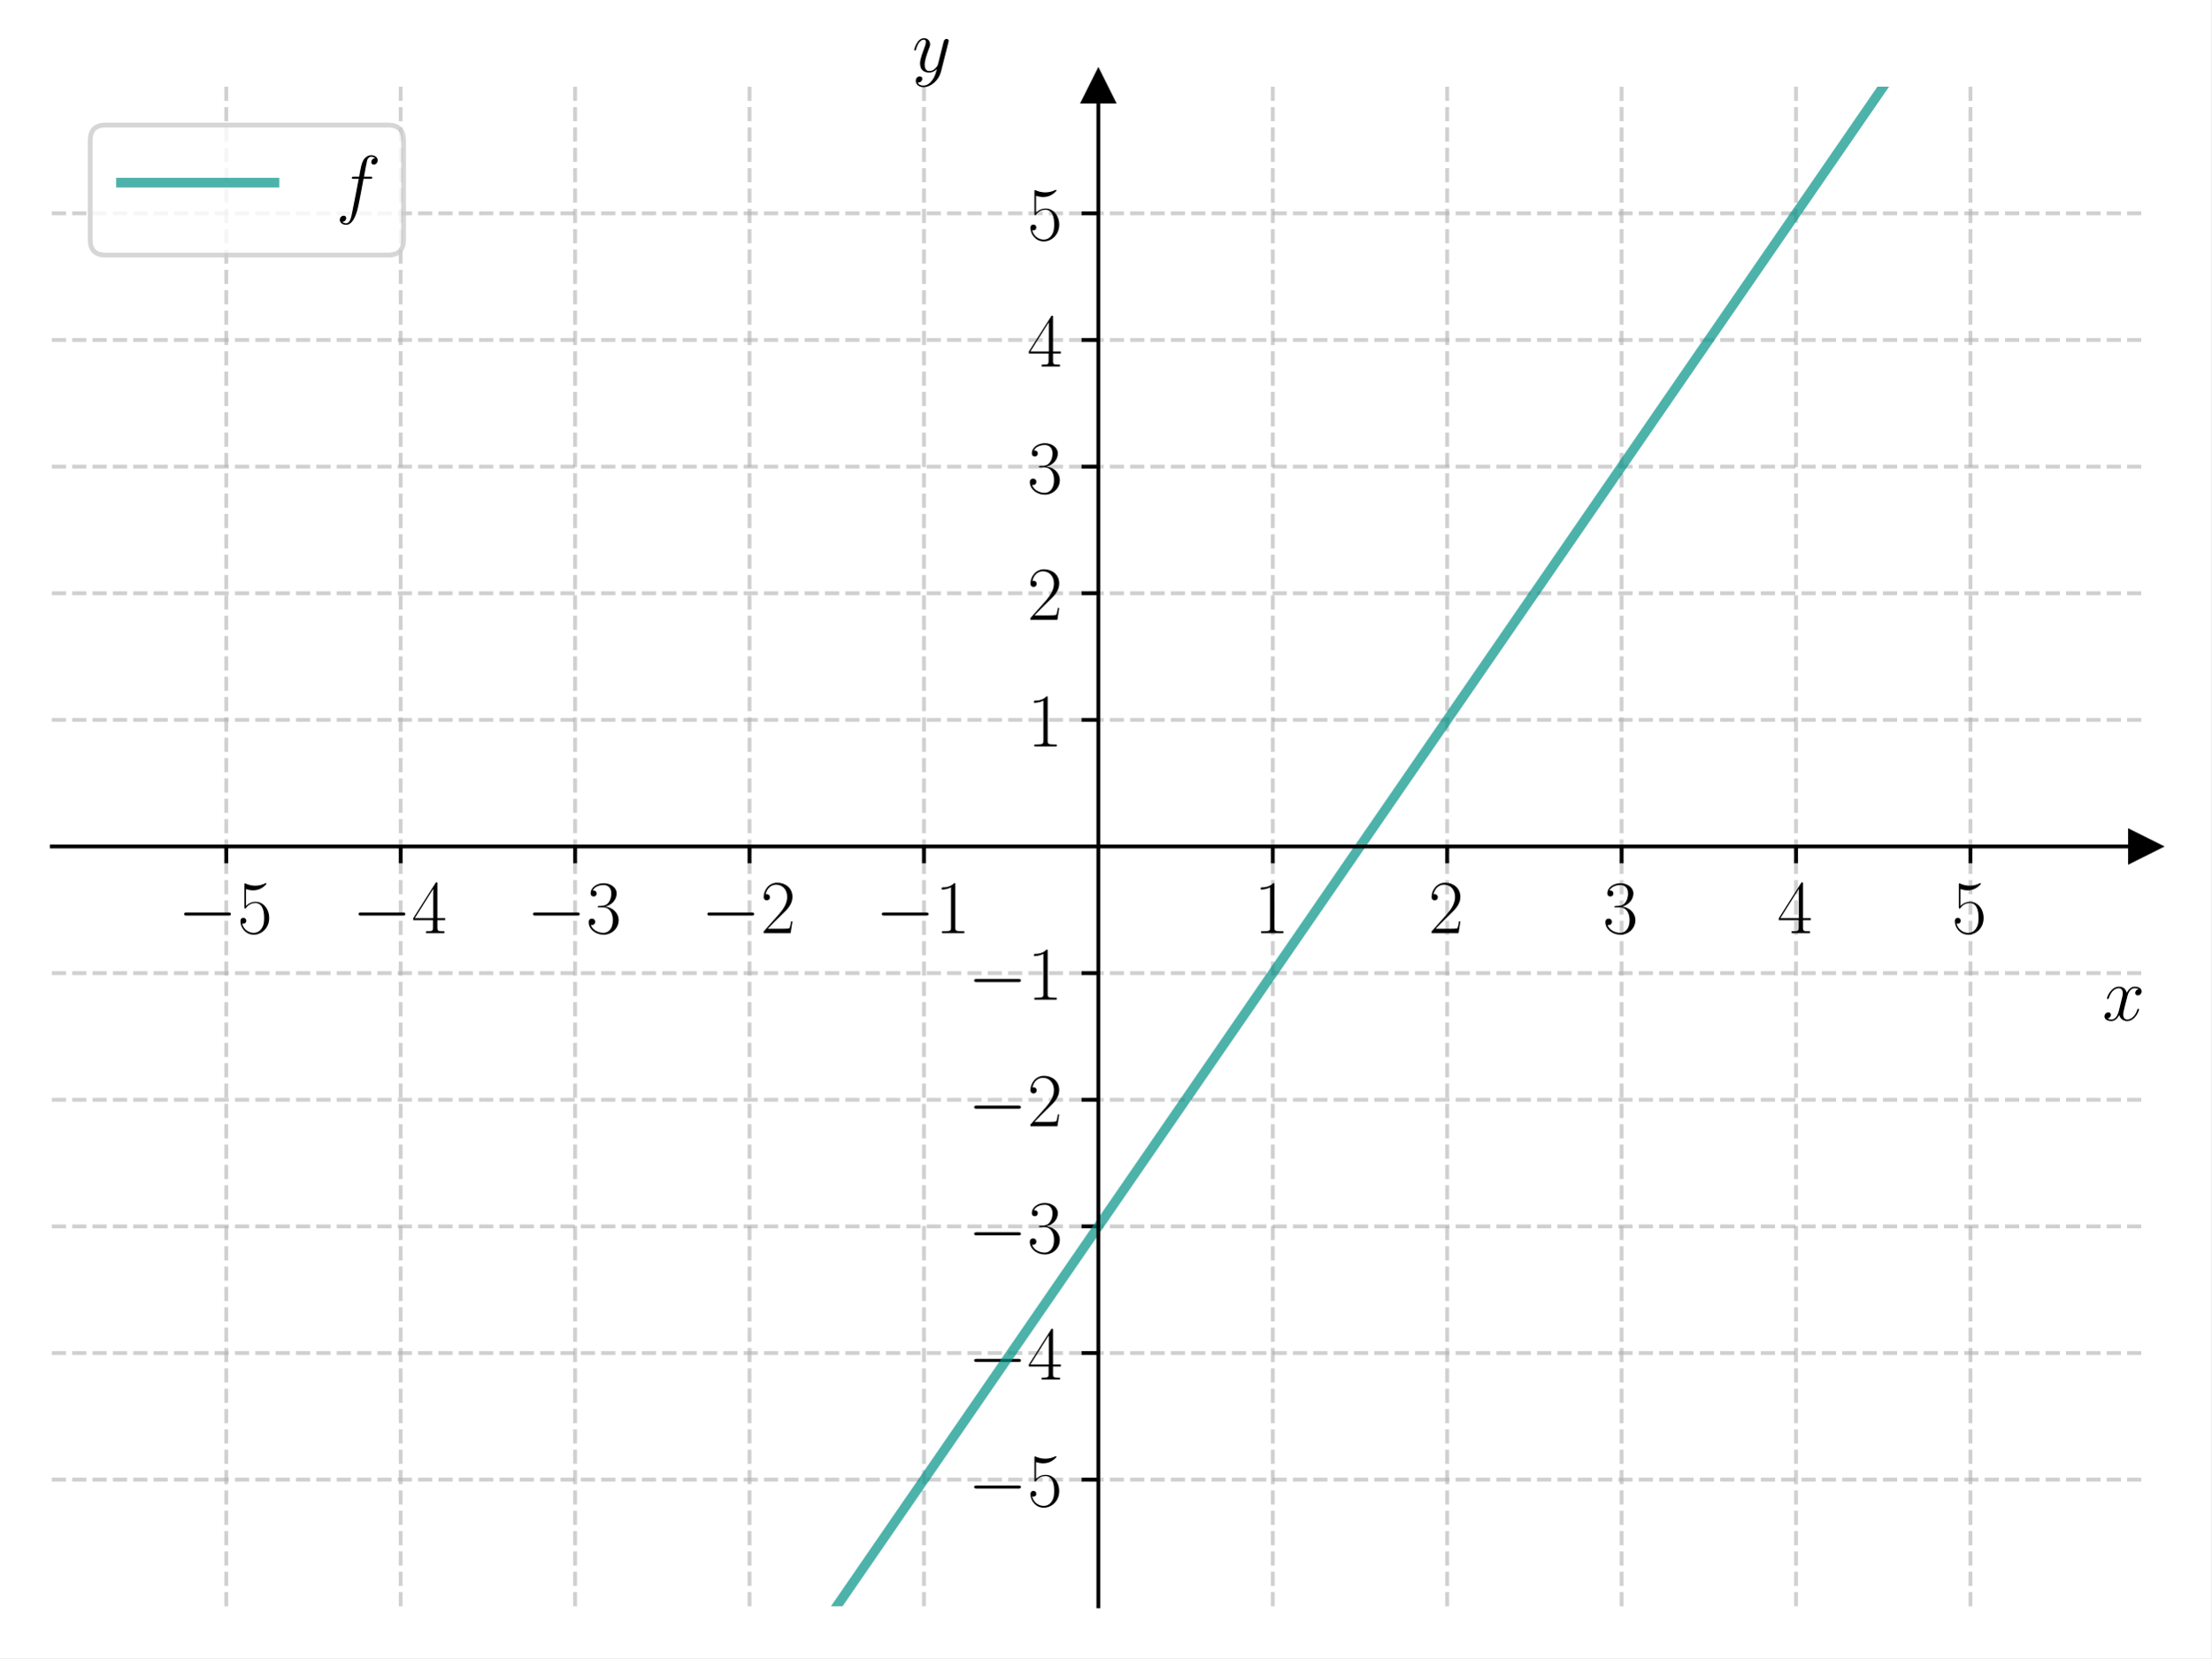
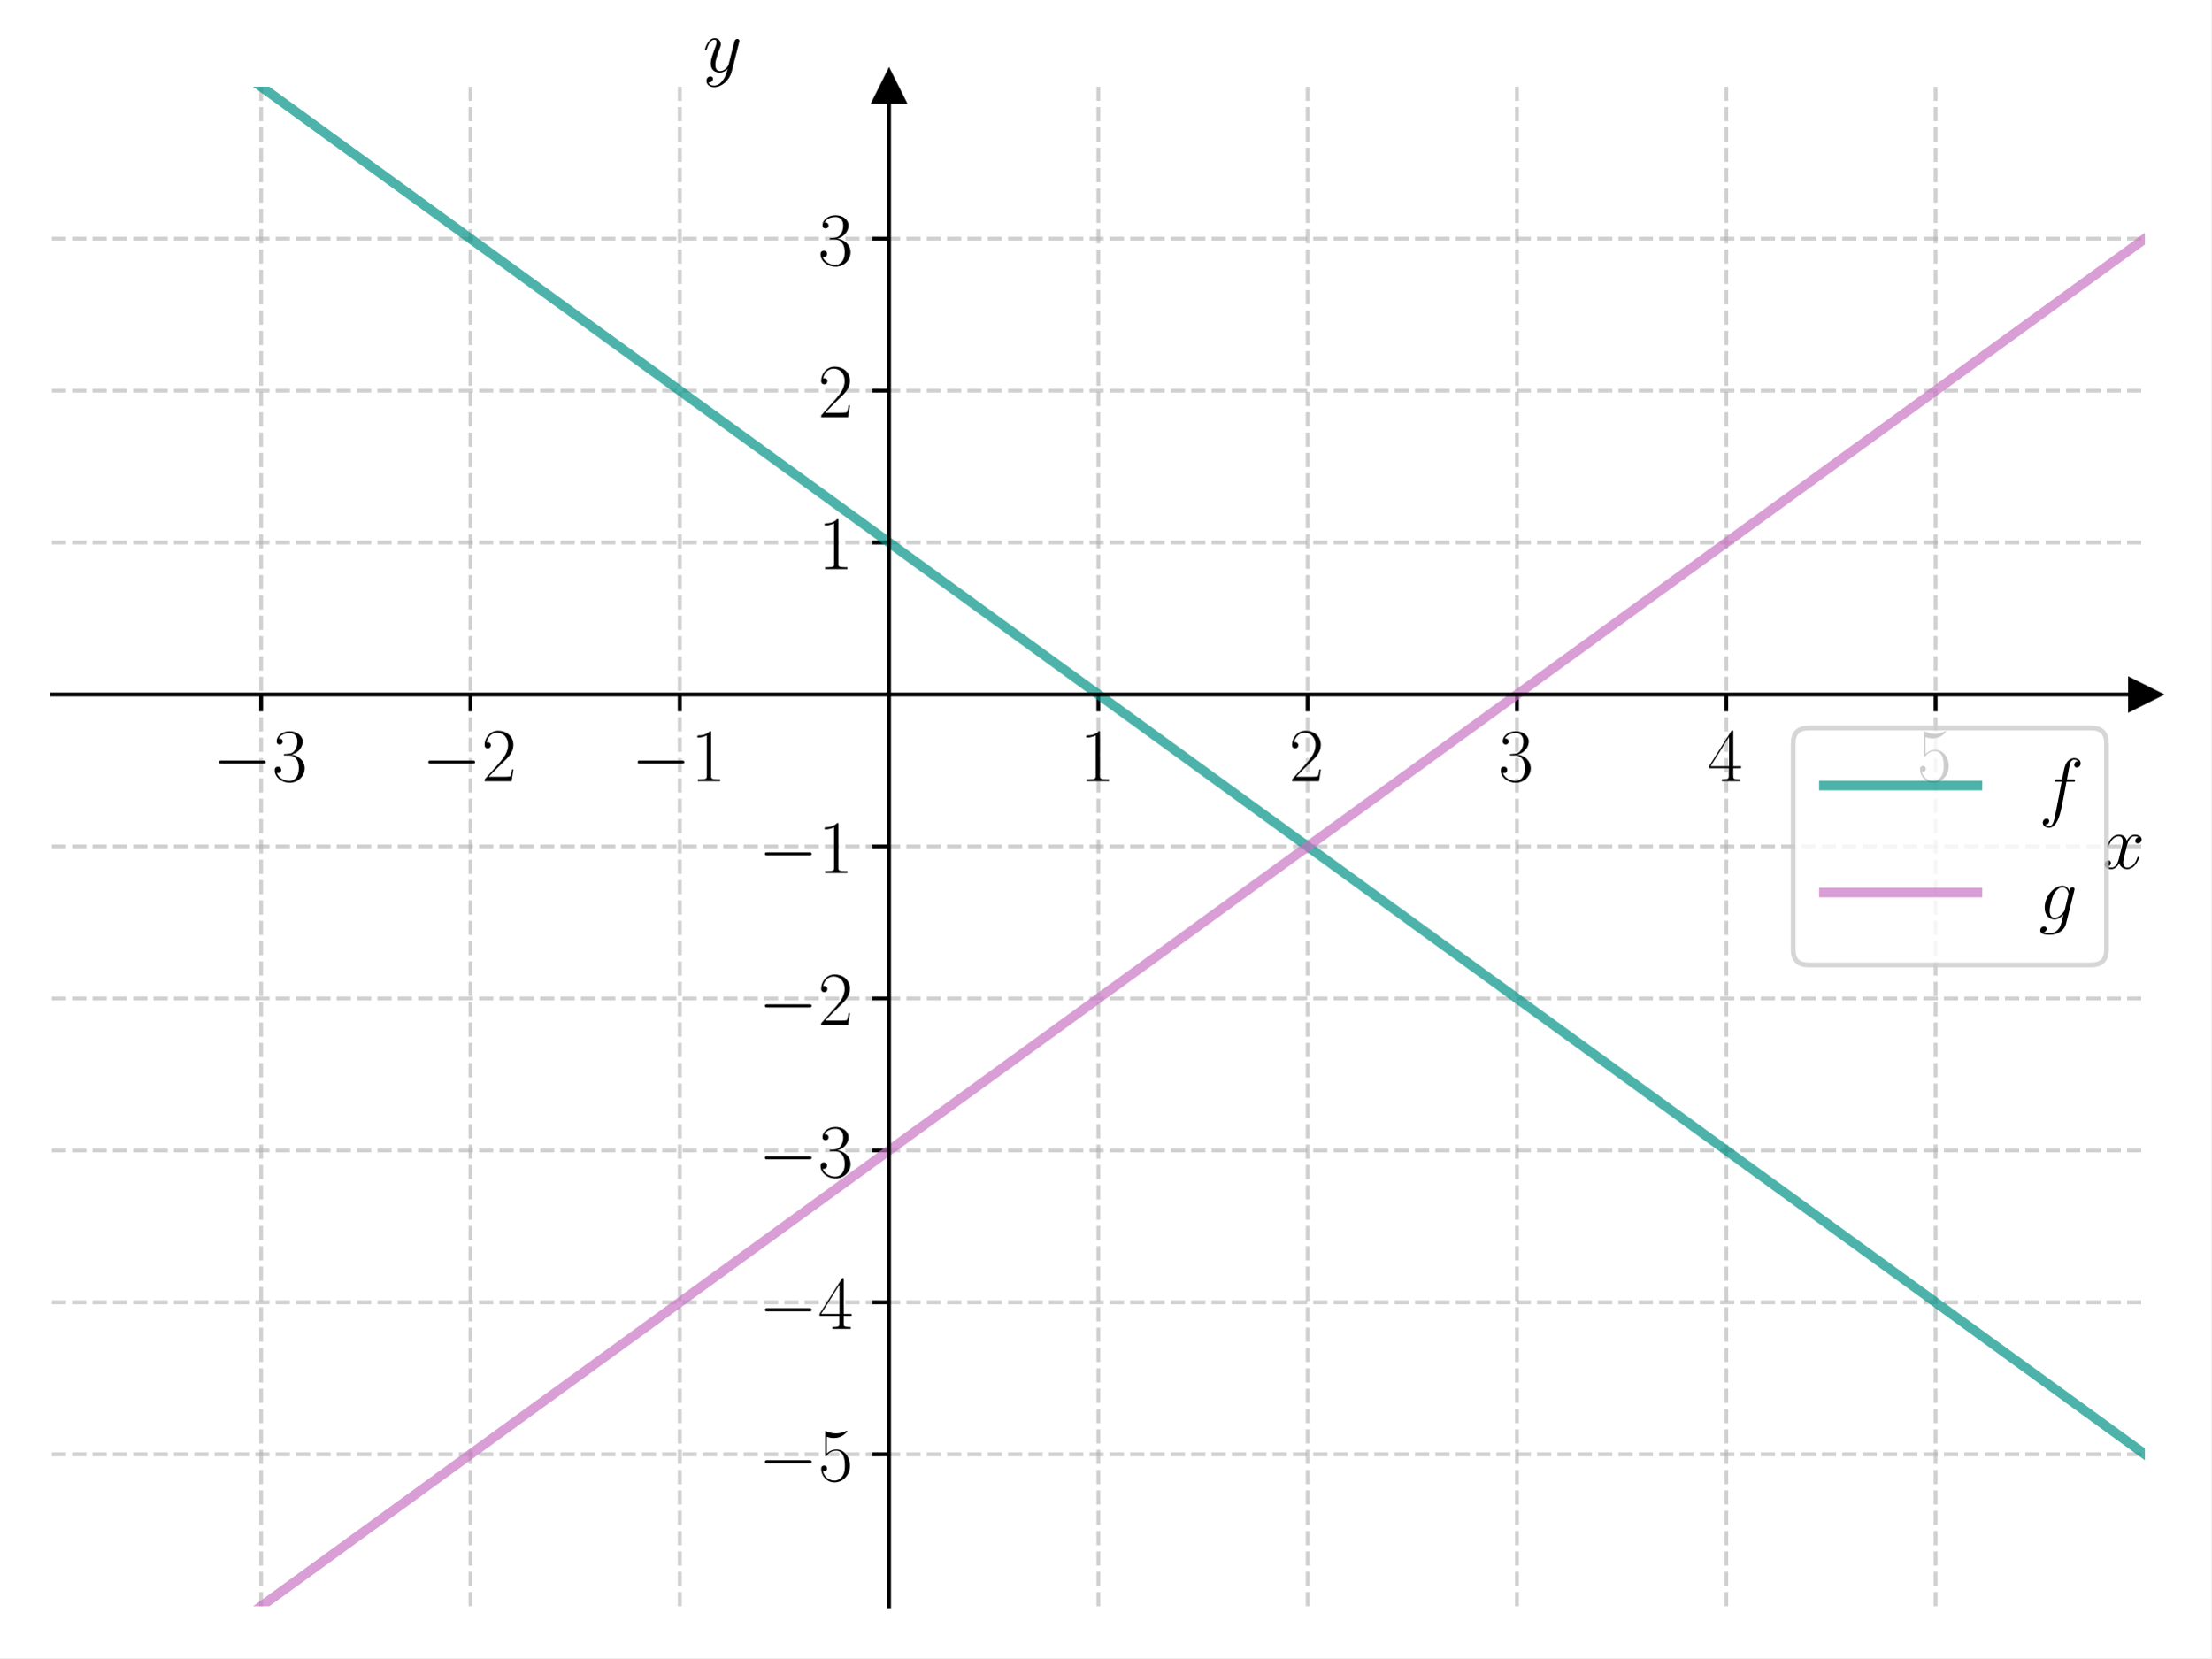
<svg xmlns="http://www.w3.org/2000/svg" xmlns:xlink="http://www.w3.org/1999/xlink" width="460.8pt" height="345.6pt" viewBox="0 0 460.8 345.6" version="1.1">
  <defs>
    <style type="text/css">*{stroke-linejoin: round; stroke-linecap: butt}</style>
  </defs>
  <g id="figure_1">
    <g id="patch_1">
      <path d="M 0 345.6  L 460.8 345.6  L 460.8 0  L 0 0  z " style="fill: #ffffff" />
    </g>
    <g id="axes_1">
      <g id="patch_2">
        <path d="M 10.8 334.8  L 447 334.8  L 447 18.065  L 10.8 18.065  z " style="fill: #ffffff" />
      </g>
      <g id="matplotlib.axis_1">
        <g id="xtick_1">
          <g id="line2d_1">
-             <path d="M 47.15 334.8  L 47.15 18.065  " clip-path="url(#p523bf3b187)" style="fill: none; stroke-dasharray: 2.96,1.28; stroke-dashoffset: 0; stroke: #b0b0b0; stroke-opacity: 0.6; stroke-width: 0.8" />
+             <path d="M 54.42 334.8  L 54.42 18.065  " clip-path="url(#pa3a4ea33d8)" style="fill: none; stroke-dasharray: 2.96,1.28; stroke-dashoffset: 0; stroke: #b0b0b0; stroke-opacity: 0.6; stroke-width: 0.8" />
          </g>
          <g id="line2d_2">
            <defs>
-               <path id="m893485bfba" d="M 0 0  L 0 3.5  " style="stroke: #000000; stroke-width: 0.8" />
-             </defs>
-             <g>
-               <use xlink:href="#m893485bfba" x="47.15" y="176.432" style="stroke: #000000; stroke-width: 0.8" />
+               <path id="md54c3fba59" d="M 0 0  L 0 3.5  " style="stroke: #000000; stroke-width: 0.8" />
+             </defs>
+             <g>
+               <use xlink:href="#md54c3fba59" x="54.42" y="144.759" style="stroke: #000000; stroke-width: 0.8" />
            </g>
          </g>
          <g id="text_1">
-             <g transform="translate(37.04901 194.5019) scale(0.16 -0.16)">
+             <g transform="translate(44.31901 162.8283) scale(0.16 -0.16)">
              <defs>
                <path id="CMSY10-0" d="M 4218 1472  C 4326 1472 4442 1472 4442 1600  C 4442 1728 4326 1728 4218 1728  L 755 1728  C 646 1728 531 1728 531 1600  C 531 1472 646 1472 755 1472  L 4218 1472  z " transform="scale(0.015625)" />
-                 <path id="CMR17-35" d="M 730 3692  C 794 3666 1056 3584 1325 3584  C 1920 3584 2246 3911 2432 4100  C 2432 4157 2432 4192 2394 4192  C 2387 4192 2374 4192 2323 4163  C 2099 4058 1837 3973 1517 3973  C 1325 3973 1037 3999 723 4139  C 653 4171 640 4171 634 4171  C 602 4171 595 4164 595 4037  L 595 2203  C 595 2089 595 2057 659 2057  C 691 2057 704 2070 736 2114  C 941 2401 1222 2522 1542 2522  C 1766 2522 2246 2382 2246 1289  C 2246 1085 2246 715 2054 421  C 1894 159 1645 25 1370 25  C 947 25 518 320 403 814  C 429 807 480 795 506 795  C 589 795 749 840 749 1038  C 749 1210 627 1280 506 1280  C 358 1280 262 1190 262 1011  C 262 454 704 -128 1382 -128  C 2042 -128 2669 440 2669 1264  C 2669 2030 2170 2624 1549 2624  C 1222 2624 947 2503 730 2274  L 730 3692  z " transform="scale(0.015625)" />
-               </defs>
-               <use xlink:href="#CMSY10-0" transform="scale(0.996264)" />
-               <use xlink:href="#CMR17-35" transform="translate(77.48747 0) scale(0.996264)" />
+                 <path id="CMR17-33" d="M 1414 2157  C 1984 2157 2234 1662 2234 1090  C 2234 320 1824 25 1453 25  C 1114 25 563 194 390 693  C 422 680 454 680 486 680  C 640 680 755 782 755 948  C 755 1133 614 1216 486 1216  C 378 1216 211 1165 211 926  C 211 335 787 -128 1466 -128  C 2176 -128 2720 430 2720 1085  C 2720 1707 2208 2157 1600 2227  C 2086 2328 2554 2756 2554 3329  C 2554 3820 2048 4179 1472 4179  C 890 4179 378 3829 378 3329  C 378 3110 544 3072 627 3072  C 762 3072 877 3155 877 3321  C 877 3486 762 3569 627 3569  C 602 3569 570 3569 544 3557  C 730 3959 1235 4032 1459 4032  C 1683 4032 2106 3925 2106 3320  C 2106 3143 2080 2828 1862 2550  C 1670 2304 1453 2304 1242 2284  C 1210 2284 1062 2269 1037 2269  C 992 2263 966 2257 966 2208  C 966 2163 973 2157 1101 2157  L 1414 2157  z " transform="scale(0.015625)" />
+               </defs>
+               <use xlink:href="#CMSY10-0" transform="scale(0.996264)" />
+               <use xlink:href="#CMR17-33" transform="translate(77.48747 0) scale(0.996264)" />
            </g>
          </g>
        </g>
        <g id="xtick_2">
          <g id="line2d_3">
-             <path d="M 83.5 334.8  L 83.5 18.065  " clip-path="url(#p523bf3b187)" style="fill: none; stroke-dasharray: 2.96,1.28; stroke-dashoffset: 0; stroke: #b0b0b0; stroke-opacity: 0.6; stroke-width: 0.8" />
+             <path d="M 98.04 334.8  L 98.04 18.065  " clip-path="url(#pa3a4ea33d8)" style="fill: none; stroke-dasharray: 2.96,1.28; stroke-dashoffset: 0; stroke: #b0b0b0; stroke-opacity: 0.6; stroke-width: 0.8" />
          </g>
          <g id="line2d_4">
            <g>
-               <use xlink:href="#m893485bfba" x="83.5" y="176.432" style="stroke: #000000; stroke-width: 0.8" />
+               <use xlink:href="#md54c3fba59" x="98.04" y="144.759" style="stroke: #000000; stroke-width: 0.8" />
            </g>
          </g>
          <g id="text_2">
-             <g transform="translate(73.39901 194.5019) scale(0.16 -0.16)">
-               <defs>
-                 <path id="CMR17-34" d="M 2150 4122  C 2150 4256 2144 4256 2029 4256  L 128 1254  L 128 1088  L 1779 1088  L 1779 457  C 1779 224 1766 160 1318 160  L 1197 160  L 1197 0  C 1402 0 1747 0 1965 0  C 2182 0 2528 0 2733 0  L 2733 160  L 2611 160  C 2163 160 2150 224 2150 457  L 2150 1088  L 2803 1088  L 2803 1254  L 2150 1254  L 2150 4122  z M 1798 3703  L 1798 1254  L 256 1254  L 1798 3703  z " transform="scale(0.015625)" />
-               </defs>
-               <use xlink:href="#CMSY10-0" transform="scale(0.996264)" />
-               <use xlink:href="#CMR17-34" transform="translate(77.48747 0) scale(0.996264)" />
+             <g transform="translate(87.93901 162.8283) scale(0.16 -0.16)">
+               <defs>
+                 <path id="CMR17-32" d="M 2669 989  L 2554 989  C 2490 536 2438 459 2413 420  C 2381 369 1920 369 1830 369  L 602 369  C 832 619 1280 1072 1824 1597  C 2214 1967 2669 2402 2669 3035  C 2669 3790 2067 4224 1395 4224  C 691 4224 262 3604 262 3030  C 262 2780 448 2748 525 2748  C 589 2748 781 2787 781 3010  C 781 3207 614 3264 525 3264  C 486 3264 448 3258 422 3245  C 544 3790 915 4058 1306 4058  C 1862 4058 2227 3617 2227 3035  C 2227 2479 1901 2000 1536 1584  L 262 146  L 262 0  L 2515 0  L 2669 989  z " transform="scale(0.015625)" />
+               </defs>
+               <use xlink:href="#CMSY10-0" transform="scale(0.996264)" />
+               <use xlink:href="#CMR17-32" transform="translate(77.48747 0) scale(0.996264)" />
            </g>
          </g>
        </g>
        <g id="xtick_3">
          <g id="line2d_5">
-             <path d="M 119.85 334.8  L 119.85 18.065  " clip-path="url(#p523bf3b187)" style="fill: none; stroke-dasharray: 2.96,1.28; stroke-dashoffset: 0; stroke: #b0b0b0; stroke-opacity: 0.6; stroke-width: 0.8" />
+             <path d="M 141.66 334.8  L 141.66 18.065  " clip-path="url(#pa3a4ea33d8)" style="fill: none; stroke-dasharray: 2.96,1.28; stroke-dashoffset: 0; stroke: #b0b0b0; stroke-opacity: 0.6; stroke-width: 0.8" />
          </g>
          <g id="line2d_6">
            <g>
-               <use xlink:href="#m893485bfba" x="119.85" y="176.432" style="stroke: #000000; stroke-width: 0.8" />
+               <use xlink:href="#md54c3fba59" x="141.66" y="144.759" style="stroke: #000000; stroke-width: 0.8" />
            </g>
          </g>
          <g id="text_3">
-             <g transform="translate(109.749 194.5019) scale(0.16 -0.16)">
-               <defs>
-                 <path id="CMR17-33" d="M 1414 2157  C 1984 2157 2234 1662 2234 1090  C 2234 320 1824 25 1453 25  C 1114 25 563 194 390 693  C 422 680 454 680 486 680  C 640 680 755 782 755 948  C 755 1133 614 1216 486 1216  C 378 1216 211 1165 211 926  C 211 335 787 -128 1466 -128  C 2176 -128 2720 430 2720 1085  C 2720 1707 2208 2157 1600 2227  C 2086 2328 2554 2756 2554 3329  C 2554 3820 2048 4179 1472 4179  C 890 4179 378 3829 378 3329  C 378 3110 544 3072 627 3072  C 762 3072 877 3155 877 3321  C 877 3486 762 3569 627 3569  C 602 3569 570 3569 544 3557  C 730 3959 1235 4032 1459 4032  C 1683 4032 2106 3925 2106 3320  C 2106 3143 2080 2828 1862 2550  C 1670 2304 1453 2304 1242 2284  C 1210 2284 1062 2269 1037 2269  C 992 2263 966 2257 966 2208  C 966 2163 973 2157 1101 2157  L 1414 2157  z " transform="scale(0.015625)" />
-               </defs>
-               <use xlink:href="#CMSY10-0" transform="scale(0.996264)" />
-               <use xlink:href="#CMR17-33" transform="translate(77.48747 0) scale(0.996264)" />
+             <g transform="translate(131.559 162.8283) scale(0.16 -0.16)">
+               <defs>
+                 <path id="CMR17-31" d="M 1702 4058  C 1702 4192 1696 4192 1606 4192  C 1357 3916 979 3827 621 3827  C 602 3827 570 3827 563 3808  C 557 3795 557 3782 557 3648  C 755 3648 1088 3686 1344 3839  L 1344 461  C 1344 236 1331 160 781 160  L 589 160  L 589 0  C 896 0 1216 0 1523 0  C 1830 0 2150 0 2458 0  L 2458 160  L 2266 160  C 1715 160 1702 230 1702 458  L 1702 4058  z " transform="scale(0.015625)" />
+               </defs>
+               <use xlink:href="#CMSY10-0" transform="scale(0.996264)" />
+               <use xlink:href="#CMR17-31" transform="translate(77.48747 0) scale(0.996264)" />
            </g>
          </g>
        </g>
        <g id="xtick_4">
          <g id="line2d_7">
-             <path d="M 156.2 334.8  L 156.2 18.065  " clip-path="url(#p523bf3b187)" style="fill: none; stroke-dasharray: 2.96,1.28; stroke-dashoffset: 0; stroke: #b0b0b0; stroke-opacity: 0.6; stroke-width: 0.8" />
+             <path d="M 228.9 334.8  L 228.9 18.065  " clip-path="url(#pa3a4ea33d8)" style="fill: none; stroke-dasharray: 2.96,1.28; stroke-dashoffset: 0; stroke: #b0b0b0; stroke-opacity: 0.6; stroke-width: 0.8" />
          </g>
          <g id="line2d_8">
            <g>
-               <use xlink:href="#m893485bfba" x="156.2" y="176.432" style="stroke: #000000; stroke-width: 0.8" />
+               <use xlink:href="#md54c3fba59" x="228.9" y="144.759" style="stroke: #000000; stroke-width: 0.8" />
            </g>
          </g>
          <g id="text_4">
-             <g transform="translate(146.099 194.5019) scale(0.16 -0.16)">
-               <defs>
-                 <path id="CMR17-32" d="M 2669 989  L 2554 989  C 2490 536 2438 459 2413 420  C 2381 369 1920 369 1830 369  L 602 369  C 832 619 1280 1072 1824 1597  C 2214 1967 2669 2402 2669 3035  C 2669 3790 2067 4224 1395 4224  C 691 4224 262 3604 262 3030  C 262 2780 448 2748 525 2748  C 589 2748 781 2787 781 3010  C 781 3207 614 3264 525 3264  C 486 3264 448 3258 422 3245  C 544 3790 915 4058 1306 4058  C 1862 4058 2227 3617 2227 3035  C 2227 2479 1901 2000 1536 1584  L 262 146  L 262 0  L 2515 0  L 2669 989  z " transform="scale(0.015625)" />
-               </defs>
-               <use xlink:href="#CMSY10-0" transform="scale(0.996264)" />
-               <use xlink:href="#CMR17-32" transform="translate(77.48747 0) scale(0.996264)" />
+             <g transform="translate(224.998 162.8283) scale(0.16 -0.16)">
+               <use xlink:href="#CMR17-31" transform="scale(0.996264)" />
            </g>
          </g>
        </g>
        <g id="xtick_5">
          <g id="line2d_9">
-             <path d="M 192.55 334.8  L 192.55 18.065  " clip-path="url(#p523bf3b187)" style="fill: none; stroke-dasharray: 2.96,1.28; stroke-dashoffset: 0; stroke: #b0b0b0; stroke-opacity: 0.6; stroke-width: 0.8" />
+             <path d="M 272.52 334.8  L 272.52 18.065  " clip-path="url(#pa3a4ea33d8)" style="fill: none; stroke-dasharray: 2.96,1.28; stroke-dashoffset: 0; stroke: #b0b0b0; stroke-opacity: 0.6; stroke-width: 0.8" />
          </g>
          <g id="line2d_10">
            <g>
-               <use xlink:href="#m893485bfba" x="192.55" y="176.432" style="stroke: #000000; stroke-width: 0.8" />
+               <use xlink:href="#md54c3fba59" x="272.52" y="144.759" style="stroke: #000000; stroke-width: 0.8" />
            </g>
          </g>
          <g id="text_5">
-             <g transform="translate(182.449 194.5019) scale(0.16 -0.16)">
-               <defs>
-                 <path id="CMR17-31" d="M 1702 4058  C 1702 4192 1696 4192 1606 4192  C 1357 3916 979 3827 621 3827  C 602 3827 570 3827 563 3808  C 557 3795 557 3782 557 3648  C 755 3648 1088 3686 1344 3839  L 1344 461  C 1344 236 1331 160 781 160  L 589 160  L 589 0  C 896 0 1216 0 1523 0  C 1830 0 2150 0 2458 0  L 2458 160  L 2266 160  C 1715 160 1702 230 1702 458  L 1702 4058  z " transform="scale(0.015625)" />
-               </defs>
-               <use xlink:href="#CMSY10-0" transform="scale(0.996264)" />
-               <use xlink:href="#CMR17-31" transform="translate(77.48747 0) scale(0.996264)" />
+             <g transform="translate(268.618 162.8283) scale(0.16 -0.16)">
+               <use xlink:href="#CMR17-32" transform="scale(0.996264)" />
            </g>
          </g>
        </g>
        <g id="xtick_6">
          <g id="line2d_11">
-             <path d="M 265.25 334.8  L 265.25 18.065  " clip-path="url(#p523bf3b187)" style="fill: none; stroke-dasharray: 2.96,1.28; stroke-dashoffset: 0; stroke: #b0b0b0; stroke-opacity: 0.6; stroke-width: 0.8" />
+             <path d="M 316.14 334.8  L 316.14 18.065  " clip-path="url(#pa3a4ea33d8)" style="fill: none; stroke-dasharray: 2.96,1.28; stroke-dashoffset: 0; stroke: #b0b0b0; stroke-opacity: 0.6; stroke-width: 0.8" />
          </g>
          <g id="line2d_12">
            <g>
-               <use xlink:href="#m893485bfba" x="265.25" y="176.432" style="stroke: #000000; stroke-width: 0.8" />
+               <use xlink:href="#md54c3fba59" x="316.14" y="144.759" style="stroke: #000000; stroke-width: 0.8" />
            </g>
          </g>
          <g id="text_6">
-             <g transform="translate(261.348 194.5019) scale(0.16 -0.16)">
-               <use xlink:href="#CMR17-31" transform="scale(0.996264)" />
+             <g transform="translate(312.238 162.8283) scale(0.16 -0.16)">
+               <use xlink:href="#CMR17-33" transform="scale(0.996264)" />
            </g>
          </g>
        </g>
        <g id="xtick_7">
          <g id="line2d_13">
-             <path d="M 301.6 334.8  L 301.6 18.065  " clip-path="url(#p523bf3b187)" style="fill: none; stroke-dasharray: 2.96,1.28; stroke-dashoffset: 0; stroke: #b0b0b0; stroke-opacity: 0.6; stroke-width: 0.8" />
+             <path d="M 359.76 334.8  L 359.76 18.065  " clip-path="url(#pa3a4ea33d8)" style="fill: none; stroke-dasharray: 2.96,1.28; stroke-dashoffset: 0; stroke: #b0b0b0; stroke-opacity: 0.6; stroke-width: 0.8" />
          </g>
          <g id="line2d_14">
            <g>
-               <use xlink:href="#m893485bfba" x="301.6" y="176.432" style="stroke: #000000; stroke-width: 0.8" />
+               <use xlink:href="#md54c3fba59" x="359.76" y="144.759" style="stroke: #000000; stroke-width: 0.8" />
            </g>
          </g>
          <g id="text_7">
-             <g transform="translate(297.698 194.5019) scale(0.16 -0.16)">
-               <use xlink:href="#CMR17-32" transform="scale(0.996264)" />
+             <g transform="translate(355.858 162.8283) scale(0.16 -0.16)">
+               <defs>
+                 <path id="CMR17-34" d="M 2150 4122  C 2150 4256 2144 4256 2029 4256  L 128 1254  L 128 1088  L 1779 1088  L 1779 457  C 1779 224 1766 160 1318 160  L 1197 160  L 1197 0  C 1402 0 1747 0 1965 0  C 2182 0 2528 0 2733 0  L 2733 160  L 2611 160  C 2163 160 2150 224 2150 457  L 2150 1088  L 2803 1088  L 2803 1254  L 2150 1254  L 2150 4122  z M 1798 3703  L 1798 1254  L 256 1254  L 1798 3703  z " transform="scale(0.015625)" />
+               </defs>
+               <use xlink:href="#CMR17-34" transform="scale(0.996264)" />
            </g>
          </g>
        </g>
        <g id="xtick_8">
          <g id="line2d_15">
-             <path d="M 337.95 334.8  L 337.95 18.065  " clip-path="url(#p523bf3b187)" style="fill: none; stroke-dasharray: 2.96,1.28; stroke-dashoffset: 0; stroke: #b0b0b0; stroke-opacity: 0.6; stroke-width: 0.8" />
+             <path d="M 403.38 334.8  L 403.38 18.065  " clip-path="url(#pa3a4ea33d8)" style="fill: none; stroke-dasharray: 2.96,1.28; stroke-dashoffset: 0; stroke: #b0b0b0; stroke-opacity: 0.6; stroke-width: 0.8" />
          </g>
          <g id="line2d_16">
            <g>
-               <use xlink:href="#m893485bfba" x="337.95" y="176.432" style="stroke: #000000; stroke-width: 0.8" />
+               <use xlink:href="#md54c3fba59" x="403.38" y="144.759" style="stroke: #000000; stroke-width: 0.8" />
            </g>
          </g>
          <g id="text_8">
-             <g transform="translate(334.048 194.5019) scale(0.16 -0.16)">
-               <use xlink:href="#CMR17-33" transform="scale(0.996264)" />
-             </g>
-           </g>
-         </g>
-         <g id="xtick_9">
-           <g id="line2d_17">
-             <path d="M 374.3 334.8  L 374.3 18.065  " clip-path="url(#p523bf3b187)" style="fill: none; stroke-dasharray: 2.96,1.28; stroke-dashoffset: 0; stroke: #b0b0b0; stroke-opacity: 0.6; stroke-width: 0.8" />
-           </g>
-           <g id="line2d_18">
-             <g>
-               <use xlink:href="#m893485bfba" x="374.3" y="176.432" style="stroke: #000000; stroke-width: 0.8" />
-             </g>
-           </g>
-           <g id="text_9">
-             <g transform="translate(370.398 194.5019) scale(0.16 -0.16)">
-               <use xlink:href="#CMR17-34" transform="scale(0.996264)" />
-             </g>
-           </g>
-         </g>
-         <g id="xtick_10">
-           <g id="line2d_19">
-             <path d="M 410.65 334.8  L 410.65 18.065  " clip-path="url(#p523bf3b187)" style="fill: none; stroke-dasharray: 2.96,1.28; stroke-dashoffset: 0; stroke: #b0b0b0; stroke-opacity: 0.6; stroke-width: 0.8" />
-           </g>
-           <g id="line2d_20">
-             <g>
-               <use xlink:href="#m893485bfba" x="410.65" y="176.432" style="stroke: #000000; stroke-width: 0.8" />
-             </g>
-           </g>
-           <g id="text_10">
-             <g transform="translate(406.748 194.5019) scale(0.16 -0.16)">
+             <g transform="translate(399.478 162.8283) scale(0.16 -0.16)">
+               <defs>
+                 <path id="CMR17-35" d="M 730 3692  C 794 3666 1056 3584 1325 3584  C 1920 3584 2246 3911 2432 4100  C 2432 4157 2432 4192 2394 4192  C 2387 4192 2374 4192 2323 4163  C 2099 4058 1837 3973 1517 3973  C 1325 3973 1037 3999 723 4139  C 653 4171 640 4171 634 4171  C 602 4171 595 4164 595 4037  L 595 2203  C 595 2089 595 2057 659 2057  C 691 2057 704 2070 736 2114  C 941 2401 1222 2522 1542 2522  C 1766 2522 2246 2382 2246 1289  C 2246 1085 2246 715 2054 421  C 1894 159 1645 25 1370 25  C 947 25 518 320 403 814  C 429 807 480 795 506 795  C 589 795 749 840 749 1038  C 749 1210 627 1280 506 1280  C 358 1280 262 1190 262 1011  C 262 454 704 -128 1382 -128  C 2042 -128 2669 440 2669 1264  C 2669 2030 2170 2624 1549 2624  C 1222 2624 947 2503 730 2274  L 730 3692  z " transform="scale(0.015625)" />
+               </defs>
              <use xlink:href="#CMR17-35" transform="scale(0.996264)" />
            </g>
          </g>
        </g>
-         <g id="text_11">
-           <g transform="translate(438.1306 212.6709) scale(0.16 -0.16)">
+         <g id="text_9">
+           <g transform="translate(438.1306 180.9974) scale(0.16 -0.16)">
            <defs>
              <path id="CMMI12-78" d="M 3034 2606  C 2829 2567 2752 2414 2752 2293  C 2752 2139 2874 2088 2963 2088  C 3155 2088 3290 2254 3290 2427  C 3290 2695 2982 2816 2714 2816  C 2323 2816 2106 2433 2048 2312  C 1901 2816 1504 2816 1389 2816  C 736 2816 390 1980 390 1839  C 390 1814 416 1782 461 1782  C 512 1782 525 1820 538 1846  C 755 2555 1184 2689 1370 2689  C 1658 2689 1715 2420 1715 2267  C 1715 2127 1677 1980 1600 1673  L 1382 798  C 1286 415 1101 64 762 64  C 730 64 570 64 435 147  C 666 192 717 383 717 460  C 717 588 621 664 499 664  C 346 664 179 530 179 326  C 179 57 480 -64 755 -64  C 1062 -64 1280 179 1414 441  C 1517 64 1837 -64 2074 -64  C 2726 -64 3072 773 3072 913  C 3072 945 3046 971 3008 971  C 2950 971 2944 939 2925 888  C 2752 326 2381 64 2093 64  C 1869 64 1747 230 1747 492  C 1747 632 1773 734 1875 1156  L 2099 2024  C 2195 2408 2413 2689 2707 2689  C 2720 2689 2899 2689 3034 2606  z " transform="scale(0.015625)" />
            </defs>
            <use xlink:href="#CMMI12-78" transform="scale(0.996264)" />
          </g>
        </g>
      </g>
      <g id="matplotlib.axis_2">
        <g id="ytick_1">
+           <g id="line2d_17">
+             <path d="M 10.8 303.126  L 447 303.126  " clip-path="url(#pa3a4ea33d8)" style="fill: none; stroke-dasharray: 2.96,1.28; stroke-dashoffset: 0; stroke: #b0b0b0; stroke-opacity: 0.6; stroke-width: 0.8" />
+           </g>
+           <g id="line2d_18">
+             <defs>
+               <path id="m8abed9dd5f" d="M 0 0  L -3.5 0  " style="stroke: #000000; stroke-width: 0.8" />
+             </defs>
+             <g>
+               <use xlink:href="#m8abed9dd5f" x="185.28" y="303.126" style="stroke: #000000; stroke-width: 0.8" />
+             </g>
+           </g>
+           <g id="text_10">
+             <g transform="translate(158.078 308.6612) scale(0.16 -0.16)">
+               <use xlink:href="#CMSY10-0" transform="scale(0.996264)" />
+               <use xlink:href="#CMR17-35" transform="translate(77.48747 0) scale(0.996264)" />
+             </g>
+           </g>
+         </g>
+         <g id="ytick_2">
+           <g id="line2d_19">
+             <path d="M 10.8 271.453  L 447 271.453  " clip-path="url(#pa3a4ea33d8)" style="fill: none; stroke-dasharray: 2.96,1.28; stroke-dashoffset: 0; stroke: #b0b0b0; stroke-opacity: 0.6; stroke-width: 0.8" />
+           </g>
+           <g id="line2d_20">
+             <g>
+               <use xlink:href="#m8abed9dd5f" x="185.28" y="271.453" style="stroke: #000000; stroke-width: 0.8" />
+             </g>
+           </g>
+           <g id="text_11">
+             <g transform="translate(158.078 276.9877) scale(0.16 -0.16)">
+               <use xlink:href="#CMSY10-0" transform="scale(0.996264)" />
+               <use xlink:href="#CMR17-34" transform="translate(77.48747 0) scale(0.996264)" />
+             </g>
+           </g>
+         </g>
+         <g id="ytick_3">
          <g id="line2d_21">
-             <path d="M 10.8 308.405  L 447 308.405  " clip-path="url(#p523bf3b187)" style="fill: none; stroke-dasharray: 2.96,1.28; stroke-dashoffset: 0; stroke: #b0b0b0; stroke-opacity: 0.6; stroke-width: 0.8" />
+             <path d="M 10.8 239.779  L 447 239.779  " clip-path="url(#pa3a4ea33d8)" style="fill: none; stroke-dasharray: 2.96,1.28; stroke-dashoffset: 0; stroke: #b0b0b0; stroke-opacity: 0.6; stroke-width: 0.8" />
          </g>
          <g id="line2d_22">
-             <defs>
-               <path id="m26ff780af0" d="M 0 0  L -3.5 0  " style="stroke: #000000; stroke-width: 0.8" />
-             </defs>
-             <g>
-               <use xlink:href="#m26ff780af0" x="228.9" y="308.405" style="stroke: #000000; stroke-width: 0.8" />
+             <g>
+               <use xlink:href="#m8abed9dd5f" x="185.28" y="239.779" style="stroke: #000000; stroke-width: 0.8" />
            </g>
          </g>
          <g id="text_12">
-             <g transform="translate(201.698 313.9402) scale(0.16 -0.16)">
-               <use xlink:href="#CMSY10-0" transform="scale(0.996264)" />
-               <use xlink:href="#CMR17-35" transform="translate(77.48747 0) scale(0.996264)" />
-             </g>
-           </g>
-         </g>
-         <g id="ytick_2">
+             <g transform="translate(158.078 245.3142) scale(0.16 -0.16)">
+               <use xlink:href="#CMSY10-0" transform="scale(0.996264)" />
+               <use xlink:href="#CMR17-33" transform="translate(77.48747 0) scale(0.996264)" />
+             </g>
+           </g>
+         </g>
+         <g id="ytick_4">
          <g id="line2d_23">
-             <path d="M 10.8 282.011  L 447 282.011  " clip-path="url(#p523bf3b187)" style="fill: none; stroke-dasharray: 2.96,1.28; stroke-dashoffset: 0; stroke: #b0b0b0; stroke-opacity: 0.6; stroke-width: 0.8" />
+             <path d="M 10.8 208.106  L 447 208.106  " clip-path="url(#pa3a4ea33d8)" style="fill: none; stroke-dasharray: 2.96,1.28; stroke-dashoffset: 0; stroke: #b0b0b0; stroke-opacity: 0.6; stroke-width: 0.8" />
          </g>
          <g id="line2d_24">
            <g>
-               <use xlink:href="#m26ff780af0" x="228.9" y="282.011" style="stroke: #000000; stroke-width: 0.8" />
+               <use xlink:href="#m8abed9dd5f" x="185.28" y="208.106" style="stroke: #000000; stroke-width: 0.8" />
            </g>
          </g>
          <g id="text_13">
-             <g transform="translate(201.698 287.5455) scale(0.16 -0.16)">
-               <use xlink:href="#CMSY10-0" transform="scale(0.996264)" />
-               <use xlink:href="#CMR17-34" transform="translate(77.48747 0) scale(0.996264)" />
-             </g>
-           </g>
-         </g>
-         <g id="ytick_3">
+             <g transform="translate(158.078 213.6406) scale(0.16 -0.16)">
+               <use xlink:href="#CMSY10-0" transform="scale(0.996264)" />
+               <use xlink:href="#CMR17-32" transform="translate(77.48747 0) scale(0.996264)" />
+             </g>
+           </g>
+         </g>
+         <g id="ytick_5">
          <g id="line2d_25">
-             <path d="M 10.8 255.616  L 447 255.616  " clip-path="url(#p523bf3b187)" style="fill: none; stroke-dasharray: 2.96,1.28; stroke-dashoffset: 0; stroke: #b0b0b0; stroke-opacity: 0.6; stroke-width: 0.8" />
+             <path d="M 10.8 176.432  L 447 176.432  " clip-path="url(#pa3a4ea33d8)" style="fill: none; stroke-dasharray: 2.96,1.28; stroke-dashoffset: 0; stroke: #b0b0b0; stroke-opacity: 0.6; stroke-width: 0.8" />
          </g>
          <g id="line2d_26">
            <g>
-               <use xlink:href="#m26ff780af0" x="228.9" y="255.616" style="stroke: #000000; stroke-width: 0.8" />
+               <use xlink:href="#m8abed9dd5f" x="185.28" y="176.432" style="stroke: #000000; stroke-width: 0.8" />
            </g>
          </g>
          <g id="text_14">
-             <g transform="translate(201.698 261.1509) scale(0.16 -0.16)">
-               <use xlink:href="#CMSY10-0" transform="scale(0.996264)" />
-               <use xlink:href="#CMR17-33" transform="translate(77.48747 0) scale(0.996264)" />
-             </g>
-           </g>
-         </g>
-         <g id="ytick_4">
+             <g transform="translate(158.078 181.9671) scale(0.16 -0.16)">
+               <use xlink:href="#CMSY10-0" transform="scale(0.996264)" />
+               <use xlink:href="#CMR17-31" transform="translate(77.48747 0) scale(0.996264)" />
+             </g>
+           </g>
+         </g>
+         <g id="ytick_6">
          <g id="line2d_27">
-             <path d="M 10.8 229.222  L 447 229.222  " clip-path="url(#p523bf3b187)" style="fill: none; stroke-dasharray: 2.96,1.28; stroke-dashoffset: 0; stroke: #b0b0b0; stroke-opacity: 0.6; stroke-width: 0.8" />
+             <path d="M 10.8 113.085  L 447 113.085  " clip-path="url(#pa3a4ea33d8)" style="fill: none; stroke-dasharray: 2.96,1.28; stroke-dashoffset: 0; stroke: #b0b0b0; stroke-opacity: 0.6; stroke-width: 0.8" />
          </g>
          <g id="line2d_28">
            <g>
-               <use xlink:href="#m26ff780af0" x="228.9" y="229.222" style="stroke: #000000; stroke-width: 0.8" />
+               <use xlink:href="#m8abed9dd5f" x="185.28" y="113.085" style="stroke: #000000; stroke-width: 0.8" />
            </g>
          </g>
          <g id="text_15">
-             <g transform="translate(201.698 234.7563) scale(0.16 -0.16)">
-               <use xlink:href="#CMSY10-0" transform="scale(0.996264)" />
-               <use xlink:href="#CMR17-32" transform="translate(77.48747 0) scale(0.996264)" />
-             </g>
-           </g>
-         </g>
-         <g id="ytick_5">
+             <g transform="translate(170.476 118.62) scale(0.16 -0.16)">
+               <use xlink:href="#CMR17-31" transform="scale(0.996264)" />
+             </g>
+           </g>
+         </g>
+         <g id="ytick_7">
          <g id="line2d_29">
-             <path d="M 10.8 202.827  L 447 202.827  " clip-path="url(#p523bf3b187)" style="fill: none; stroke-dasharray: 2.96,1.28; stroke-dashoffset: 0; stroke: #b0b0b0; stroke-opacity: 0.6; stroke-width: 0.8" />
+             <path d="M 10.8 81.412  L 447 81.412  " clip-path="url(#pa3a4ea33d8)" style="fill: none; stroke-dasharray: 2.96,1.28; stroke-dashoffset: 0; stroke: #b0b0b0; stroke-opacity: 0.6; stroke-width: 0.8" />
          </g>
          <g id="line2d_30">
            <g>
-               <use xlink:href="#m26ff780af0" x="228.9" y="202.827" style="stroke: #000000; stroke-width: 0.8" />
+               <use xlink:href="#m8abed9dd5f" x="185.28" y="81.412" style="stroke: #000000; stroke-width: 0.8" />
            </g>
          </g>
          <g id="text_16">
-             <g transform="translate(201.698 208.3617) scale(0.16 -0.16)">
-               <use xlink:href="#CMSY10-0" transform="scale(0.996264)" />
-               <use xlink:href="#CMR17-31" transform="translate(77.48747 0) scale(0.996264)" />
-             </g>
-           </g>
-         </g>
-         <g id="ytick_6">
+             <g transform="translate(170.476 86.94642) scale(0.16 -0.16)">
+               <use xlink:href="#CMR17-32" transform="scale(0.996264)" />
+             </g>
+           </g>
+         </g>
+         <g id="ytick_8">
          <g id="line2d_31">
-             <path d="M 10.8 150.038  L 447 150.038  " clip-path="url(#p523bf3b187)" style="fill: none; stroke-dasharray: 2.96,1.28; stroke-dashoffset: 0; stroke: #b0b0b0; stroke-opacity: 0.6; stroke-width: 0.8" />
+             <path d="M 10.8 49.738  L 447 49.738  " clip-path="url(#pa3a4ea33d8)" style="fill: none; stroke-dasharray: 2.96,1.28; stroke-dashoffset: 0; stroke: #b0b0b0; stroke-opacity: 0.6; stroke-width: 0.8" />
          </g>
          <g id="line2d_32">
            <g>
-               <use xlink:href="#m26ff780af0" x="228.9" y="150.038" style="stroke: #000000; stroke-width: 0.8" />
+               <use xlink:href="#m8abed9dd5f" x="185.28" y="49.738" style="stroke: #000000; stroke-width: 0.8" />
            </g>
          </g>
          <g id="text_17">
-             <g transform="translate(214.096 155.5724) scale(0.16 -0.16)">
-               <use xlink:href="#CMR17-31" transform="scale(0.996264)" />
-             </g>
-           </g>
-         </g>
-         <g id="ytick_7">
-           <g id="line2d_33">
-             <path d="M 10.8 123.643  L 447 123.643  " clip-path="url(#p523bf3b187)" style="fill: none; stroke-dasharray: 2.96,1.28; stroke-dashoffset: 0; stroke: #b0b0b0; stroke-opacity: 0.6; stroke-width: 0.8" />
-           </g>
-           <g id="line2d_34">
-             <g>
-               <use xlink:href="#m26ff780af0" x="228.9" y="123.643" style="stroke: #000000; stroke-width: 0.8" />
-             </g>
-           </g>
-           <g id="text_18">
-             <g transform="translate(214.096 129.1778) scale(0.16 -0.16)">
-               <use xlink:href="#CMR17-32" transform="scale(0.996264)" />
-             </g>
-           </g>
-         </g>
-         <g id="ytick_8">
-           <g id="line2d_35">
-             <path d="M 10.8 97.248  L 447 97.248  " clip-path="url(#p523bf3b187)" style="fill: none; stroke-dasharray: 2.96,1.28; stroke-dashoffset: 0; stroke: #b0b0b0; stroke-opacity: 0.6; stroke-width: 0.8" />
-           </g>
-           <g id="line2d_36">
-             <g>
-               <use xlink:href="#m26ff780af0" x="228.9" y="97.248" style="stroke: #000000; stroke-width: 0.8" />
-             </g>
-           </g>
-           <g id="text_19">
-             <g transform="translate(214.096 102.7832) scale(0.16 -0.16)">
+             <g transform="translate(170.476 55.27287) scale(0.16 -0.16)">
              <use xlink:href="#CMR17-33" transform="scale(0.996264)" />
            </g>
          </g>
        </g>
-         <g id="ytick_9">
-           <g id="line2d_37">
-             <path d="M 10.8 70.854  L 447 70.854  " clip-path="url(#p523bf3b187)" style="fill: none; stroke-dasharray: 2.96,1.28; stroke-dashoffset: 0; stroke: #b0b0b0; stroke-opacity: 0.6; stroke-width: 0.8" />
-           </g>
-           <g id="line2d_38">
-             <g>
-               <use xlink:href="#m26ff780af0" x="228.9" y="70.854" style="stroke: #000000; stroke-width: 0.8" />
-             </g>
-           </g>
-           <g id="text_20">
-             <g transform="translate(214.096 76.38857) scale(0.16 -0.16)">
-               <use xlink:href="#CMR17-34" transform="scale(0.996264)" />
-             </g>
-           </g>
-         </g>
-         <g id="ytick_10">
-           <g id="line2d_39">
-             <path d="M 10.8 44.459  L 447 44.459  " clip-path="url(#p523bf3b187)" style="fill: none; stroke-dasharray: 2.96,1.28; stroke-dashoffset: 0; stroke: #b0b0b0; stroke-opacity: 0.6; stroke-width: 0.8" />
-           </g>
-           <g id="line2d_40">
-             <g>
-               <use xlink:href="#m26ff780af0" x="228.9" y="44.459" style="stroke: #000000; stroke-width: 0.8" />
-             </g>
-           </g>
-           <g id="text_21">
-             <g transform="translate(214.096 49.99395) scale(0.16 -0.16)">
-               <use xlink:href="#CMR17-35" transform="scale(0.996264)" />
-             </g>
-           </g>
-         </g>
-         <g id="text_22">
-           <g transform="translate(190.0877 14.96506) scale(0.16 -0.16)">
+         <g id="text_18">
+           <g transform="translate(146.4677 14.96506) scale(0.16 -0.16)">
            <defs>
              <path id="CMMI12-79" d="M 1683 -700  C 1510 -939 1261 -1152 947 -1152  C 870 -1152 563 -1152 467 -889  C 486 -895 518 -895 531 -895  C 723 -895 851 -729 851 -582  C 851 -435 730 -384 634 -384  C 531 -384 307 -458 307 -759  C 307 -1071 582 -1286 947 -1286  C 1587 -1286 2234 -700 2413 6  L 3040 2485  C 3046 2517 3059 2556 3059 2594  C 3059 2689 2982 2753 2886 2753  C 2829 2753 2694 2727 2643 2535  L 2170 658  C 2138 543 2138 530 2086 460  C 1958 281 1747 64 1440 64  C 1082 64 1050 415 1050 588  C 1050 952 1222 1443 1395 1903  C 1466 2088 1504 2178 1504 2305  C 1504 2574 1312 2816 998 2816  C 410 2816 173 1890 173 1839  C 173 1814 198 1782 243 1782  C 301 1782 307 1807 333 1897  C 486 2433 730 2689 979 2689  C 1037 2689 1146 2689 1146 2478  C 1146 2312 1075 2127 979 1884  C 666 1047 666 837 666 683  C 666 77 1101 -64 1421 -64  C 1606 -64 1837 -6 2061 230  L 2067 224  C 1971 -147 1907 -392 1683 -700  z " transform="scale(0.015625)" />
            </defs>
            <use xlink:href="#CMMI12-79" transform="scale(0.996264)" />
          </g>
        </g>
      </g>
-       <g id="line2d_41">
+       <g id="line2d_33">
        <defs>
-           <path id="mb629e689b0" d="M 3 0  L -3 -3  L -3 3  z " style="stroke: #000000; stroke-linejoin: miter" />
+           <path id="m9a5e699f22" d="M 3 0  L -3 -3  L -3 3  z " style="stroke: #000000; stroke-linejoin: miter" />
        </defs>
        <g>
-           <use xlink:href="#mb629e689b0" x="447" y="176.432" style="stroke: #000000; stroke-linejoin: miter" />
-         </g>
-       </g>
-       <g id="line2d_42">
+           <use xlink:href="#m9a5e699f22" x="447" y="144.759" style="stroke: #000000; stroke-linejoin: miter" />
+         </g>
+       </g>
+       <g id="line2d_34">
        <defs>
-           <path id="m51f09057ee" d="M 0 -3  L -3 3  L 3 3  z " style="stroke: #000000; stroke-linejoin: miter" />
+           <path id="m665ae25d70" d="M 0 -3  L -3 3  L 3 3  z " style="stroke: #000000; stroke-linejoin: miter" />
        </defs>
        <g>
-           <use xlink:href="#m51f09057ee" x="228.9" y="18.065" style="stroke: #000000; stroke-linejoin: miter" />
-         </g>
-       </g>
-       <g id="line2d_43">
-         <path d="M 166.25 346.6  L 166.718 345.92  L 170.271 340.76  L 173.824 335.6  L 177.378 330.44  L 180.931 325.279  L 184.484 320.119  L 188.037 314.959  L 191.591 309.799  L 195.144 304.638  L 198.697 299.478  L 202.25 294.318  L 205.804 289.158  L 209.357 283.997  L 212.91 278.837  L 216.464 273.677  L 220.017 268.517  L 223.57 263.356  L 227.123 258.196  L 230.677 253.036  L 234.23 247.876  L 237.783 242.716  L 241.336 237.555  L 244.89 232.395  L 248.443 227.235  L 251.996 222.075  L 255.55 216.914  L 259.103 211.754  L 262.656 206.594  L 266.209 201.434  L 269.763 196.273  L 273.316 191.113  L 276.869 185.953  L 280.422 180.793  L 283.976 175.632  L 287.529 170.472  L 291.082 165.312  L 294.636 160.152  L 298.189 154.991  L 301.742 149.831  L 305.295 144.671  L 308.849 139.511  L 312.402 134.351  L 315.955 129.19  L 319.509 124.03  L 323.062 118.87  L 326.615 113.71  L 330.168 108.549  L 333.722 103.389  L 337.275 98.229  L 340.828 93.069  L 344.381 87.908  L 347.935 82.748  L 351.488 77.588  L 355.041 72.428  L 358.595 67.267  L 362.148 62.107  L 365.701 56.947  L 369.254 51.787  L 372.808 46.626  L 376.361 41.466  L 379.914 36.306  L 383.467 31.146  L 387.021 25.985  L 390.574 20.825  L 394.127 15.665  L 397.681 10.505  L 401.234 5.345  L 404.787 0.184  L 405.603 -1  " clip-path="url(#p523bf3b187)" style="fill: none; stroke: #029386; stroke-opacity: 0.7; stroke-width: 2; stroke-linecap: square" />
+           <use xlink:href="#m665ae25d70" x="185.28" y="18.065" style="stroke: #000000; stroke-linejoin: miter" />
+         </g>
+       </g>
+       <g id="line2d_35">
+         <path d="M 28.165 -1  L 29.647 0.076  L 33.91 3.172  L 38.174 6.268  L 42.438 9.364  L 46.702 12.461  L 50.966 15.557  L 55.23 18.653  L 59.494 21.749  L 63.758 24.845  L 68.022 27.941  L 72.286 31.037  L 76.55 34.134  L 80.814 37.23  L 85.078 40.326  L 89.342 43.422  L 93.606 46.518  L 97.869 49.614  L 102.133 52.71  L 106.397 55.807  L 110.661 58.903  L 114.925 61.999  L 119.189 65.095  L 123.453 68.191  L 127.717 71.287  L 131.981 74.383  L 136.245 77.48  L 140.509 80.576  L 144.773 83.672  L 149.037 86.768  L 153.301 89.864  L 157.564 92.96  L 161.828 96.056  L 166.092 99.153  L 170.356 102.249  L 174.62 105.345  L 178.884 108.441  L 183.148 111.537  L 187.412 114.633  L 191.676 117.729  L 195.94 120.826  L 200.204 123.922  L 204.468 127.018  L 208.732 130.114  L 212.996 133.21  L 217.259 136.306  L 221.523 139.402  L 225.787 142.499  L 230.051 145.595  L 234.315 148.691  L 238.579 151.787  L 242.843 154.883  L 247.107 157.979  L 251.371 161.075  L 255.635 164.172  L 259.899 167.268  L 264.163 170.364  L 268.427 173.46  L 272.691 176.556  L 276.954 179.652  L 281.218 182.748  L 285.482 185.845  L 289.746 188.941  L 294.01 192.037  L 298.274 195.133  L 302.538 198.229  L 306.802 201.325  L 311.066 204.421  L 315.33 207.518  L 319.594 210.614  L 323.858 213.71  L 328.122 216.806  L 332.386 219.902  L 336.65 222.998  L 340.913 226.094  L 345.177 229.191  L 349.441 232.287  L 353.705 235.383  L 357.969 238.479  L 362.233 241.575  L 366.497 244.671  L 370.761 247.767  L 375.025 250.864  L 379.289 253.96  L 383.553 257.056  L 387.817 260.152  L 392.081 263.248  L 396.345 266.344  L 400.608 269.44  L 404.872 272.537  L 409.136 275.633  L 413.4 278.729  L 417.664 281.825  L 421.928 284.921  L 426.192 288.017  L 430.456 291.113  L 434.72 294.21  L 438.984 297.306  L 443.248 300.402  L 447.512 303.498  " clip-path="url(#pa3a4ea33d8)" style="fill: none; stroke: #029386; stroke-opacity: 0.7; stroke-width: 2; stroke-linecap: square" />
+       </g>
+       <g id="line2d_36">
+         <path d="M 38.169 346.6  L 38.174 346.596  L 42.438 343.5  L 46.702 340.404  L 50.966 337.308  L 55.23 334.212  L 59.494 331.116  L 63.758 328.019  L 68.022 324.923  L 72.286 321.827  L 76.55 318.731  L 80.814 315.635  L 85.078 312.539  L 89.342 309.443  L 93.606 306.346  L 97.869 303.25  L 102.133 300.154  L 106.397 297.058  L 110.661 293.962  L 114.925 290.866  L 119.189 287.77  L 123.453 284.673  L 127.717 281.577  L 131.981 278.481  L 136.245 275.385  L 140.509 272.289  L 144.773 269.193  L 149.037 266.097  L 153.301 263  L 157.564 259.904  L 161.828 256.808  L 166.092 253.712  L 170.356 250.616  L 174.62 247.52  L 178.884 244.424  L 183.148 241.327  L 187.412 238.231  L 191.676 235.135  L 195.94 232.039  L 200.204 228.943  L 204.468 225.847  L 208.732 222.751  L 212.996 219.654  L 217.259 216.558  L 221.523 213.462  L 225.787 210.366  L 230.051 207.27  L 234.315 204.174  L 238.579 201.078  L 242.843 197.981  L 247.107 194.885  L 251.371 191.789  L 255.635 188.693  L 259.899 185.597  L 264.163 182.501  L 268.427 179.405  L 272.691 176.308  L 276.954 173.212  L 281.218 170.116  L 285.482 167.02  L 289.746 163.924  L 294.01 160.828  L 298.274 157.732  L 302.538 154.635  L 306.802 151.539  L 311.066 148.443  L 315.33 145.347  L 319.594 142.251  L 323.858 139.155  L 328.122 136.059  L 332.386 132.962  L 336.65 129.866  L 340.913 126.77  L 345.177 123.674  L 349.441 120.578  L 353.705 117.482  L 357.969 114.386  L 362.233 111.289  L 366.497 108.193  L 370.761 105.097  L 375.025 102.001  L 379.289 98.905  L 383.553 95.809  L 387.817 92.713  L 392.081 89.616  L 396.345 86.52  L 400.608 83.424  L 404.872 80.328  L 409.136 77.232  L 413.4 74.136  L 417.664 71.04  L 421.928 67.943  L 426.192 64.847  L 430.456 61.751  L 434.72 58.655  L 438.984 55.559  L 443.248 52.463  L 447.512 49.367  " clip-path="url(#pa3a4ea33d8)" style="fill: none; stroke: #c875c4; stroke-opacity: 0.7; stroke-width: 2; stroke-linecap: square" />
      </g>
      <g id="patch_3">
-         <path d="M 228.9 334.8  L 228.9 18.065  " style="fill: none; stroke: #000000; stroke-width: 0.8; stroke-linejoin: miter; stroke-linecap: square" />
+         <path d="M 185.28 334.8  L 185.28 18.065  " style="fill: none; stroke: #000000; stroke-width: 0.8; stroke-linejoin: miter; stroke-linecap: square" />
      </g>
      <g id="patch_4">
        <path d="M 447 334.8  L 447 18.065  " style="fill: none" />
      </g>
      <g id="patch_5">
-         <path d="M 10.8 176.432  L 447 176.432  " style="fill: none; stroke: #000000; stroke-width: 0.8; stroke-linejoin: miter; stroke-linecap: square" />
+         <path d="M 10.8 144.759  L 447 144.759  " style="fill: none; stroke: #000000; stroke-width: 0.8; stroke-linejoin: miter; stroke-linecap: square" />
      </g>
      <g id="patch_6">
        <path d="M 10.8 18.065  L 447 18.065  " style="fill: none" />
      </g>
      <g id="legend_1">
        <g id="patch_7">
-           <path d="M 22 53.164  L 80.893 53.164  Q 84.093 53.164 84.093 49.964  L 84.093 29.265  Q 84.093 26.065 80.893 26.065  L 22 26.065  Q 18.8 26.065 18.8 29.265  L 18.8 49.964  Q 18.8 53.164 22 53.164  z " style="fill: #ffffff; opacity: 0.8; stroke: #cccccc; stroke-linejoin: miter" />
-         </g>
-         <g id="line2d_44">
-           <path d="M 25.2 38.065  L 41.2 38.065  L 57.2 38.065  " style="fill: none; stroke: #029386; stroke-opacity: 0.7; stroke-width: 2; stroke-linecap: square" />
-         </g>
-         <g id="text_23">
-           <g transform="translate(70 43.66453) scale(0.16 -0.16)">
+           <path d="M 376.907 201.132  L 435.8 201.132  Q 439 201.132 439 197.932  L 439 154.933  Q 439 151.733 435.8 151.733  L 376.907 151.733  Q 373.707 151.733 373.707 154.933  L 373.707 197.932  Q 373.707 201.132 376.907 201.132  z " style="fill: #ffffff; opacity: 0.8; stroke: #cccccc; stroke-linejoin: miter" />
+         </g>
+         <g id="line2d_37">
+           <path d="M 380.107 163.733  L 396.107 163.733  L 412.107 163.733  " style="fill: none; stroke: #029386; stroke-opacity: 0.7; stroke-width: 2; stroke-linecap: square" />
+         </g>
+         <g id="text_19">
+           <g transform="translate(424.9067 169.3328) scale(0.16 -0.16)">
            <defs>
              <path id="CMMI12-66" d="M 2854 2566  C 2982 2566 3034 2566 3034 2688  C 3034 2752 2982 2752 2867 2752  L 2349 2752  C 2470 3429 2560 3897 2611 4107  C 2650 4265 2784 4416 2950 4416  C 3085 4416 3219 4358 3283 4298  C 3034 4272 2957 4082 2957 3969  C 2957 3837 3053 3759 3174 3759  C 3302 3759 3494 3870 3494 4119  C 3494 4393 3226 4544 2944 4544  C 2669 4544 2400 4334 2272 4078  C 2157 3848 2093 3611 1946 2752  L 1517 2752  C 1395 2752 1331 2752 1331 2637  C 1331 2566 1370 2566 1498 2566  L 1907 2566  C 1792 1976 1530 542 1382 -137  C 1274 -689 1178 -1152 858 -1152  C 838 -1152 653 -1152 538 -1031  C 864 -1005 864 -726 864 -720  C 864 -593 768 -517 646 -517  C 518 -517 326 -625 326 -867  C 326 -1140 608 -1280 858 -1280  C 1510 -1280 1779 -118 1850 199  C 1965 688 2278 2376 2310 2566  L 2854 2566  z " transform="scale(0.015625)" />
            </defs>
            <use xlink:href="#CMMI12-66" transform="scale(0.996264)" />
+           </g>
+         </g>
+         <g id="line2d_38">
+           <path d="M 380.107 186.032  L 396.107 186.032  L 412.107 186.032  " style="fill: none; stroke: #c875c4; stroke-opacity: 0.7; stroke-width: 2; stroke-linecap: square" />
+         </g>
+         <g id="text_20">
+           <g transform="translate(424.9067 191.6323) scale(0.16 -0.16)">
+             <defs>
+               <path id="CMMI12-67" d="M 2163 811  C 2138 709 2125 683 2042 588  C 1779 249 1510 128 1312 128  C 1101 128 902 294 902 734  C 902 1073 1094 1788 1235 2076  C 1421 2433 1709 2689 1978 2689  C 2400 2689 2483 2165 2483 2127  L 2464 2037  L 2163 811  z M 2560 2395  C 2477 2580 2298 2816 1978 2816  C 1280 2816 486 1941 486 990  C 486 326 890 0 1299 0  C 1638 0 1939 268 2054 396  L 1914 -171  C 1824 -516 1786 -674 1555 -894  C 1293 -1152 1050 -1152 909 -1152  C 717 -1152 557 -1139 397 -1089  C 602 -1033 653 -858 653 -789  C 653 -689 576 -588 435 -588  C 282 -588 115 -714 115 -922  C 115 -1180 378 -1280 922 -1280  C 1747 -1280 2176 -753 2259 -410  L 2970 2435  C 2989 2511 2989 2524 2989 2536  C 2989 2625 2918 2695 2822 2695  C 2669 2695 2579 2567 2560 2395  z " transform="scale(0.015625)" />
+             </defs>
+             <use xlink:href="#CMMI12-67" transform="scale(0.996264)" />
          </g>
        </g>
      </g>
    </g>
  </g>
  <defs>
-     <clipPath id="p523bf3b187">
+     <clipPath id="pa3a4ea33d8">
      <rect x="10.8" y="18.065" width="436.2" height="316.735" />
    </clipPath>
  </defs>
</svg>
